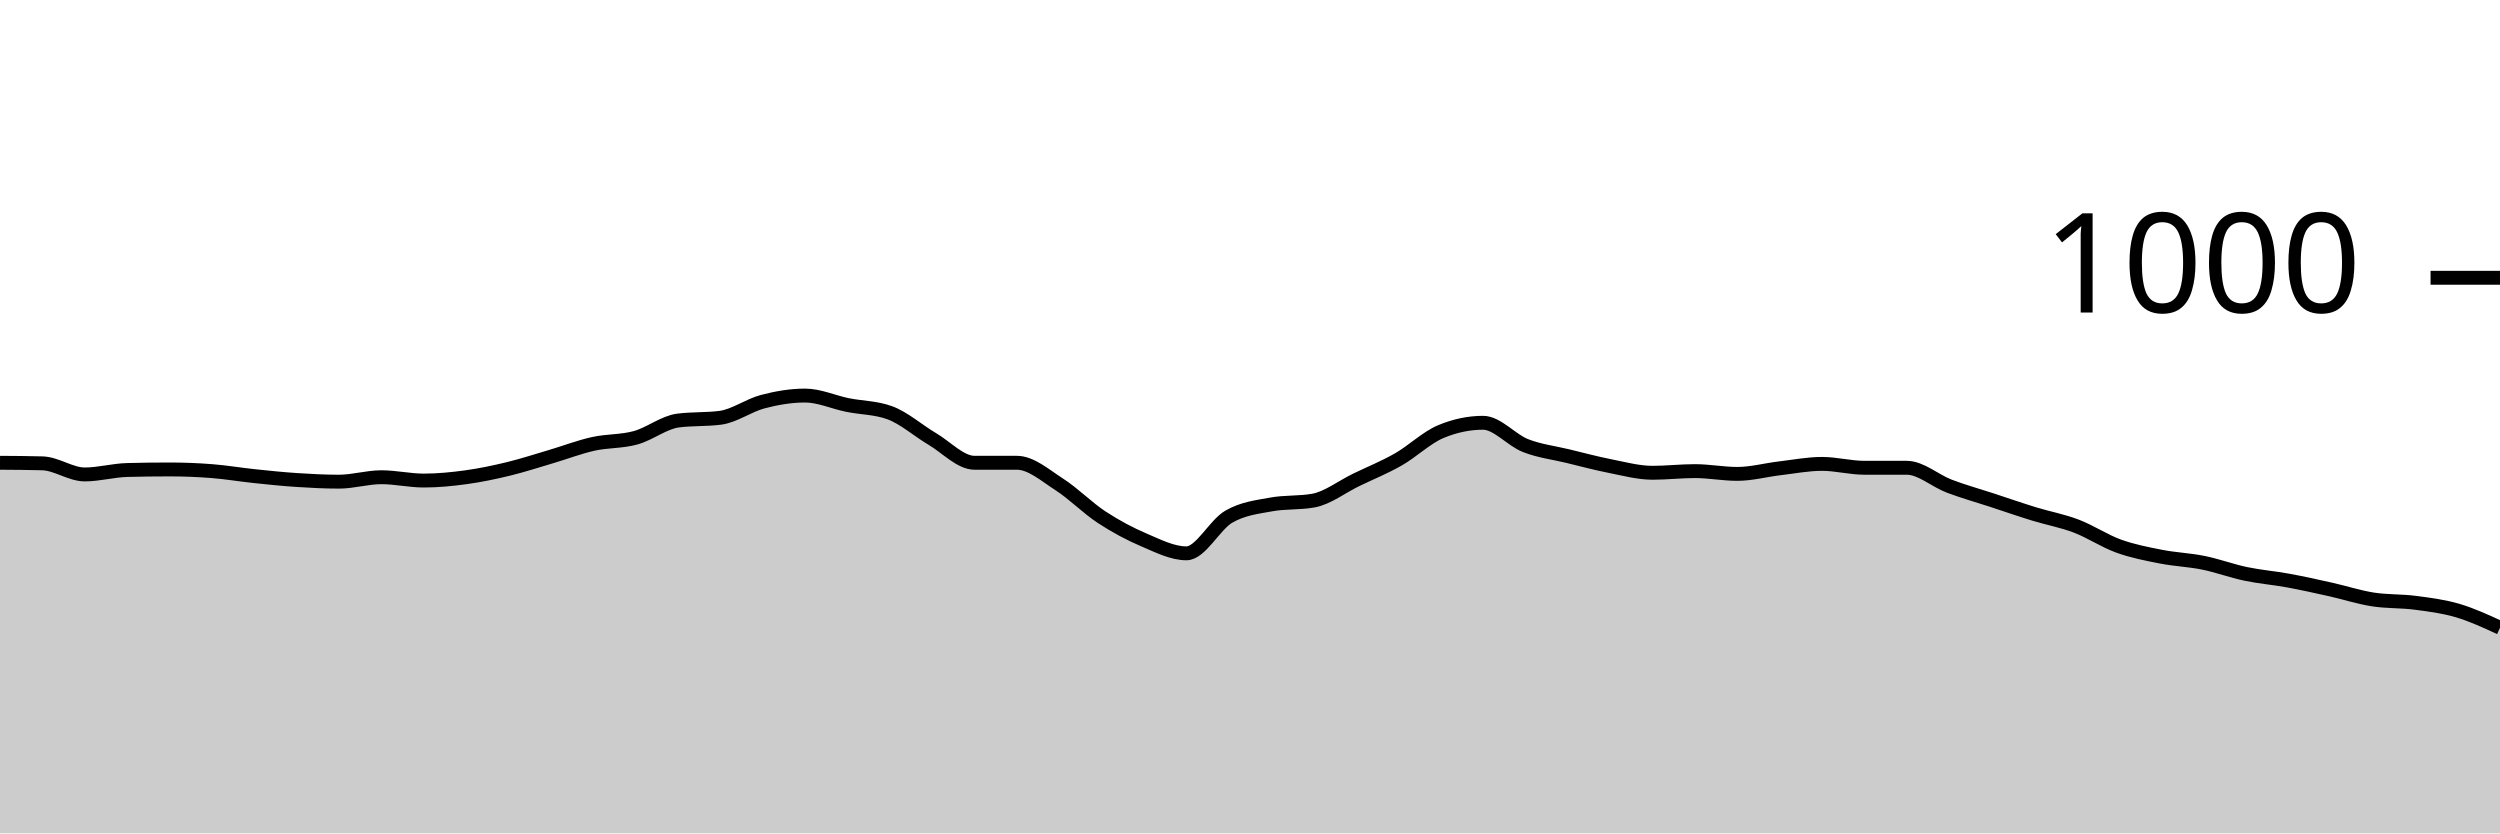
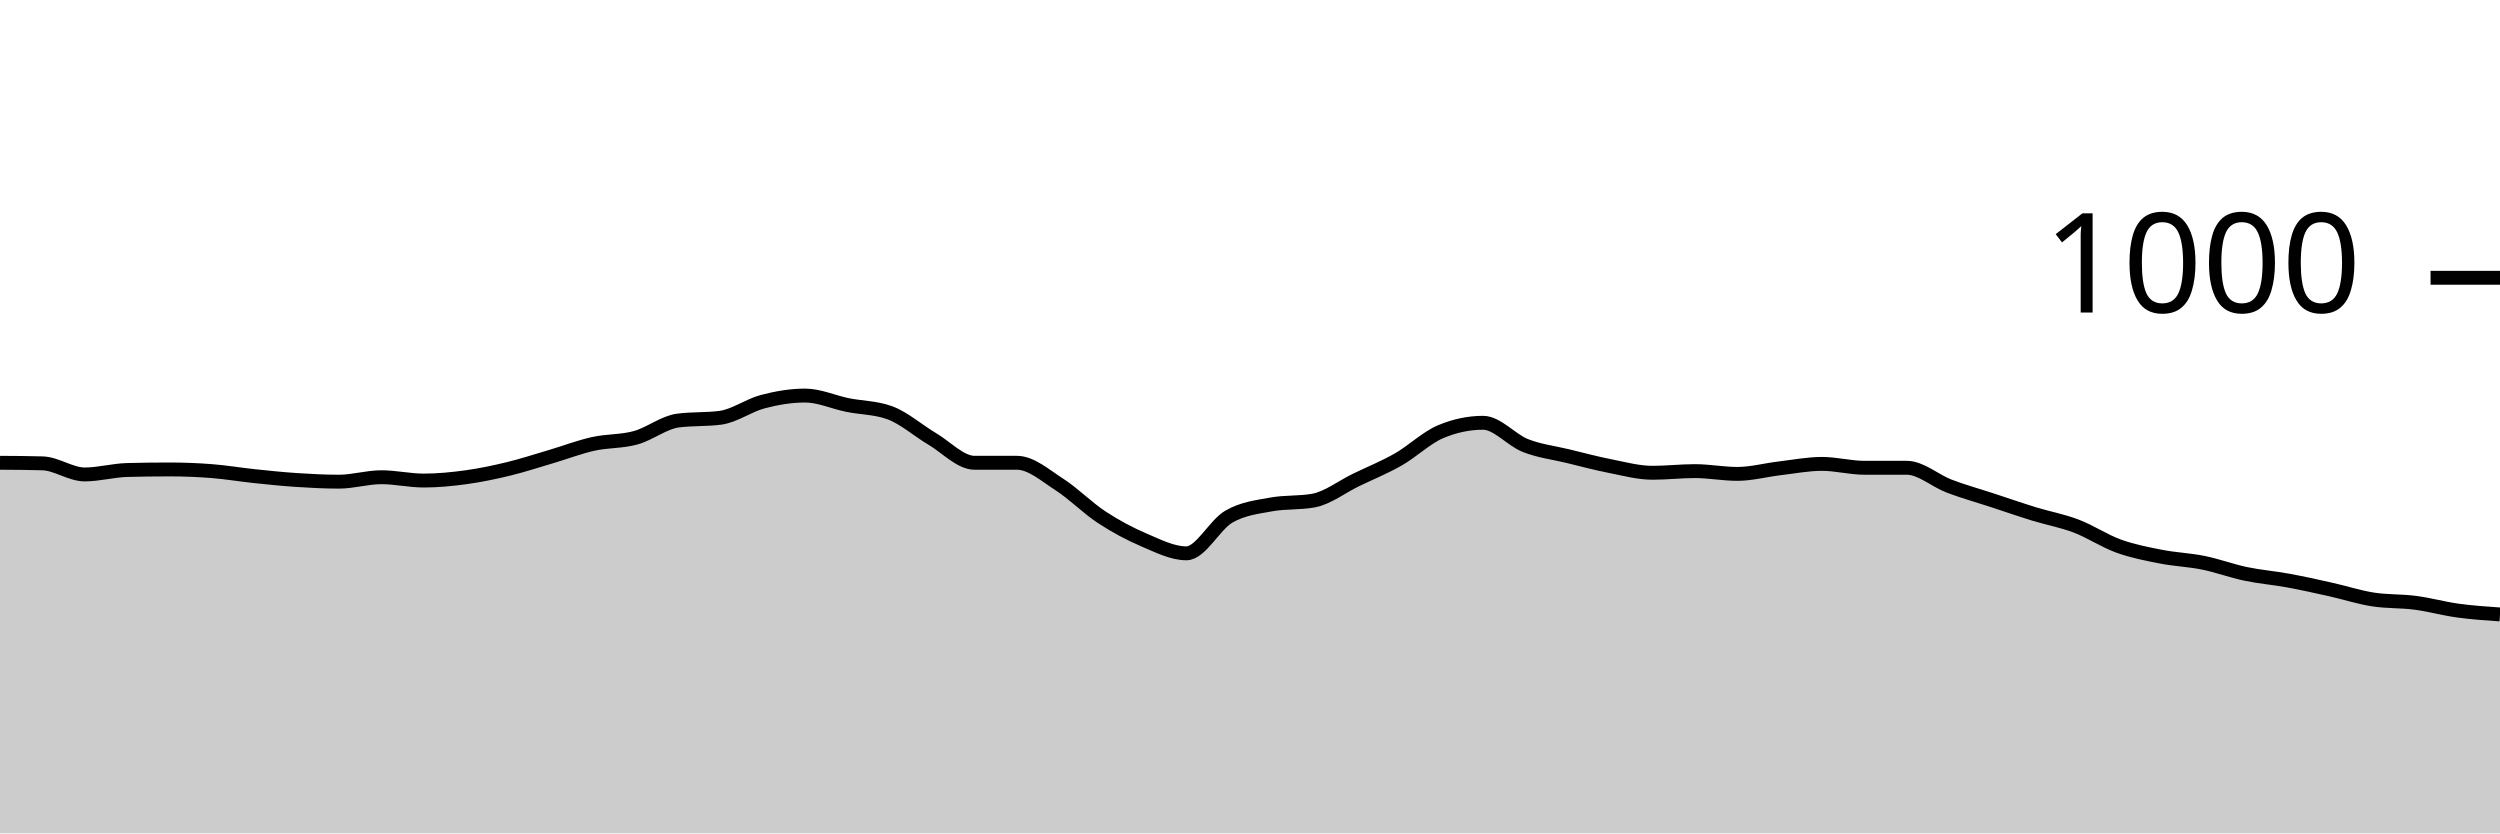
<svg xmlns="http://www.w3.org/2000/svg" viewBox="0 0 180 60">
  <g transform="translate(0,20)">
-     <path class="area" fill="rgba(0, 0, 0, 0.2)" d="M0,13.32C1.017,13.327,2.034,13.333,3.051,13.36C4.068,13.387,5.085,14.16,6.102,14.16C7.119,14.16,8.136,13.867,9.153,13.84C10.169,13.813,11.186,13.8,12.203,13.8C13.22,13.8,14.237,13.84,15.254,13.92C16.271,14,17.288,14.173,18.305,14.28C19.322,14.387,20.339,14.493,21.356,14.56C22.373,14.627,23.39,14.68,24.407,14.68C25.424,14.68,26.441,14.36,27.458,14.36C28.475,14.36,29.492,14.6,30.508,14.6C31.525,14.6,32.542,14.5,33.559,14.36C34.576,14.22,35.593,14.007,36.61,13.76C37.627,13.513,38.644,13.18,39.661,12.88C40.678,12.58,41.695,12.187,42.712,11.96C43.729,11.733,44.746,11.8,45.763,11.52C46.78,11.24,47.797,10.413,48.814,10.28C49.831,10.147,50.847,10.213,51.864,10.08C52.881,9.947,53.898,9.187,54.915,8.92C55.932,8.653,56.949,8.48,57.966,8.48C58.983,8.48,60,8.953,61.017,9.16C62.034,9.367,63.051,9.347,64.068,9.72C65.085,10.093,66.102,11,67.119,11.6C68.136,12.2,69.153,13.32,70.169,13.32C71.186,13.32,72.203,13.32,73.22,13.32C74.237,13.32,75.254,14.227,76.271,14.88C77.288,15.533,78.305,16.573,79.322,17.24C80.339,17.907,81.356,18.447,82.373,18.88C83.39,19.313,84.407,19.84,85.424,19.84C86.441,19.84,87.458,17.787,88.475,17.2C89.492,16.613,90.508,16.507,91.525,16.32C92.542,16.133,93.559,16.227,94.576,16.04C95.593,15.853,96.61,15.053,97.627,14.56C98.644,14.067,99.661,13.66,100.678,13.08C101.695,12.5,102.712,11.507,103.729,11.08C104.746,10.653,105.763,10.44,106.78,10.44C107.797,10.44,108.814,11.68,109.831,12.08C110.847,12.48,111.864,12.593,112.881,12.84C113.898,13.087,114.915,13.36,115.932,13.56C116.949,13.76,117.966,14.04,118.983,14.04C120,14.04,121.017,13.92,122.034,13.92C123.051,13.92,124.068,14.12,125.085,14.12C126.102,14.12,127.119,13.84,128.136,13.72C129.153,13.6,130.169,13.4,131.186,13.4C132.203,13.4,133.22,13.68,134.237,13.68C135.254,13.68,136.271,13.68,137.288,13.68C138.305,13.68,139.322,14.613,140.339,15C141.356,15.387,142.373,15.667,143.39,16C144.407,16.333,145.424,16.687,146.441,17C147.458,17.313,148.475,17.493,149.492,17.88C150.508,18.267,151.525,18.953,152.542,19.32C153.559,19.687,154.576,19.88,155.593,20.08C156.61,20.28,157.627,20.313,158.644,20.52C159.661,20.727,160.678,21.107,161.695,21.32C162.712,21.533,163.729,21.613,164.746,21.8C165.763,21.987,166.78,22.213,167.797,22.44C168.814,22.667,169.831,23,170.847,23.16C171.864,23.32,172.881,23.267,173.898,23.4C174.915,23.533,175.932,23.66,176.949,23.96C177.966,24.26,178.983,24.73,180,25.2L180,40C178.983,40,177.966,40,176.949,40C175.932,40,174.915,40,173.898,40C172.881,40,171.864,40,170.847,40C169.831,40,168.814,40,167.797,40C166.78,40,165.763,40,164.746,40C163.729,40,162.712,40,161.695,40C160.678,40,159.661,40,158.644,40C157.627,40,156.61,40,155.593,40C154.576,40,153.559,40,152.542,40C151.525,40,150.508,40,149.492,40C148.475,40,147.458,40,146.441,40C145.424,40,144.407,40,143.39,40C142.373,40,141.356,40,140.339,40C139.322,40,138.305,40,137.288,40C136.271,40,135.254,40,134.237,40C133.22,40,132.203,40,131.186,40C130.169,40,129.153,40,128.136,40C127.119,40,126.102,40,125.085,40C124.068,40,123.051,40,122.034,40C121.017,40,120,40,118.983,40C117.966,40,116.949,40,115.932,40C114.915,40,113.898,40,112.881,40C111.864,40,110.847,40,109.831,40C108.814,40,107.797,40,106.78,40C105.763,40,104.746,40,103.729,40C102.712,40,101.695,40,100.678,40C99.661,40,98.644,40,97.627,40C96.61,40,95.593,40,94.576,40C93.559,40,92.542,40,91.525,40C90.508,40,89.492,40,88.475,40C87.458,40,86.441,40,85.424,40C84.407,40,83.39,40,82.373,40C81.356,40,80.339,40,79.322,40C78.305,40,77.288,40,76.271,40C75.254,40,74.237,40,73.22,40C72.203,40,71.186,40,70.169,40C69.153,40,68.136,40,67.119,40C66.102,40,65.085,40,64.068,40C63.051,40,62.034,40,61.017,40C60,40,58.983,40,57.966,40C56.949,40,55.932,40,54.915,40C53.898,40,52.881,40,51.864,40C50.847,40,49.831,40,48.814,40C47.797,40,46.78,40,45.763,40C44.746,40,43.729,40,42.712,40C41.695,40,40.678,40,39.661,40C38.644,40,37.627,40,36.61,40C35.593,40,34.576,40,33.559,40C32.542,40,31.525,40,30.508,40C29.492,40,28.475,40,27.458,40C26.441,40,25.424,40,24.407,40C23.39,40,22.373,40,21.356,40C20.339,40,19.322,40,18.305,40C17.288,40,16.271,40,15.254,40C14.237,40,13.22,40,12.203,40C11.186,40,10.169,40,9.153,40C8.136,40,7.119,40,6.102,40C5.085,40,4.068,40,3.051,40C2.034,40,1.017,40,0,40Z" />
-     <path class="line" stroke="black" fill="none" d="M0,13.32C1.017,13.327,2.034,13.333,3.051,13.36C4.068,13.387,5.085,14.16,6.102,14.16C7.119,14.16,8.136,13.867,9.153,13.84C10.169,13.813,11.186,13.8,12.203,13.8C13.22,13.8,14.237,13.84,15.254,13.92C16.271,14,17.288,14.173,18.305,14.28C19.322,14.387,20.339,14.493,21.356,14.56C22.373,14.627,23.39,14.68,24.407,14.68C25.424,14.68,26.441,14.36,27.458,14.36C28.475,14.36,29.492,14.6,30.508,14.6C31.525,14.6,32.542,14.5,33.559,14.36C34.576,14.22,35.593,14.007,36.61,13.76C37.627,13.513,38.644,13.18,39.661,12.88C40.678,12.58,41.695,12.187,42.712,11.96C43.729,11.733,44.746,11.8,45.763,11.52C46.78,11.24,47.797,10.413,48.814,10.28C49.831,10.147,50.847,10.213,51.864,10.08C52.881,9.947,53.898,9.187,54.915,8.92C55.932,8.653,56.949,8.48,57.966,8.48C58.983,8.48,60,8.953,61.017,9.16C62.034,9.367,63.051,9.347,64.068,9.72C65.085,10.093,66.102,11,67.119,11.6C68.136,12.2,69.153,13.32,70.169,13.32C71.186,13.32,72.203,13.32,73.22,13.32C74.237,13.32,75.254,14.227,76.271,14.88C77.288,15.533,78.305,16.573,79.322,17.24C80.339,17.907,81.356,18.447,82.373,18.88C83.39,19.313,84.407,19.84,85.424,19.84C86.441,19.84,87.458,17.787,88.475,17.2C89.492,16.613,90.508,16.507,91.525,16.32C92.542,16.133,93.559,16.227,94.576,16.04C95.593,15.853,96.61,15.053,97.627,14.56C98.644,14.067,99.661,13.66,100.678,13.08C101.695,12.5,102.712,11.507,103.729,11.08C104.746,10.653,105.763,10.44,106.78,10.44C107.797,10.44,108.814,11.68,109.831,12.08C110.847,12.48,111.864,12.593,112.881,12.84C113.898,13.087,114.915,13.36,115.932,13.56C116.949,13.76,117.966,14.04,118.983,14.04C120,14.04,121.017,13.92,122.034,13.92C123.051,13.92,124.068,14.12,125.085,14.12C126.102,14.12,127.119,13.84,128.136,13.72C129.153,13.6,130.169,13.4,131.186,13.4C132.203,13.4,133.22,13.68,134.237,13.68C135.254,13.68,136.271,13.68,137.288,13.68C138.305,13.68,139.322,14.613,140.339,15C141.356,15.387,142.373,15.667,143.39,16C144.407,16.333,145.424,16.687,146.441,17C147.458,17.313,148.475,17.493,149.492,17.88C150.508,18.267,151.525,18.953,152.542,19.32C153.559,19.687,154.576,19.88,155.593,20.08C156.61,20.28,157.627,20.313,158.644,20.52C159.661,20.727,160.678,21.107,161.695,21.32C162.712,21.533,163.729,21.613,164.746,21.8C165.763,21.987,166.78,22.213,167.797,22.44C168.814,22.667,169.831,23,170.847,23.16C171.864,23.32,172.881,23.267,173.898,23.4C174.915,23.533,175.932,23.66,176.949,23.96C177.966,24.26,178.983,24.73,180,25.2" />
+     <path class="area" fill="rgba(0, 0, 0, 0.2)" d="M0,13.32C1.017,13.327,2.034,13.333,3.051,13.36C4.068,13.387,5.085,14.16,6.102,14.16C7.119,14.16,8.136,13.867,9.153,13.84C10.169,13.813,11.186,13.8,12.203,13.8C13.22,13.8,14.237,13.84,15.254,13.92C16.271,14,17.288,14.173,18.305,14.28C19.322,14.387,20.339,14.493,21.356,14.56C22.373,14.627,23.39,14.68,24.407,14.68C25.424,14.68,26.441,14.36,27.458,14.36C28.475,14.36,29.492,14.6,30.508,14.6C31.525,14.6,32.542,14.5,33.559,14.36C34.576,14.22,35.593,14.007,36.61,13.76C37.627,13.513,38.644,13.18,39.661,12.88C40.678,12.58,41.695,12.187,42.712,11.96C43.729,11.733,44.746,11.8,45.763,11.52C46.78,11.24,47.797,10.413,48.814,10.28C49.831,10.147,50.847,10.213,51.864,10.08C52.881,9.947,53.898,9.187,54.915,8.92C55.932,8.653,56.949,8.48,57.966,8.48C58.983,8.48,60,8.953,61.017,9.16C62.034,9.367,63.051,9.347,64.068,9.72C65.085,10.093,66.102,11,67.119,11.6C68.136,12.2,69.153,13.32,70.169,13.32C71.186,13.32,72.203,13.32,73.22,13.32C74.237,13.32,75.254,14.227,76.271,14.88C77.288,15.533,78.305,16.573,79.322,17.24C80.339,17.907,81.356,18.447,82.373,18.88C83.39,19.313,84.407,19.84,85.424,19.84C86.441,19.84,87.458,17.787,88.475,17.2C89.492,16.613,90.508,16.507,91.525,16.32C92.542,16.133,93.559,16.227,94.576,16.04C95.593,15.853,96.61,15.053,97.627,14.56C98.644,14.067,99.661,13.66,100.678,13.08C101.695,12.5,102.712,11.507,103.729,11.08C104.746,10.653,105.763,10.44,106.78,10.44C107.797,10.44,108.814,11.68,109.831,12.08C110.847,12.48,111.864,12.593,112.881,12.84C113.898,13.087,114.915,13.36,115.932,13.56C116.949,13.76,117.966,14.04,118.983,14.04C120,14.04,121.017,13.92,122.034,13.92C123.051,13.92,124.068,14.12,125.085,14.12C126.102,14.12,127.119,13.84,128.136,13.72C129.153,13.6,130.169,13.4,131.186,13.4C132.203,13.4,133.22,13.68,134.237,13.68C135.254,13.68,136.271,13.68,137.288,13.68C138.305,13.68,139.322,14.613,140.339,15C141.356,15.387,142.373,15.667,143.39,16C144.407,16.333,145.424,16.687,146.441,17C147.458,17.313,148.475,17.493,149.492,17.88C150.508,18.267,151.525,18.953,152.542,19.32C153.559,19.687,154.576,19.88,155.593,20.08C156.61,20.28,157.627,20.313,158.644,20.52C159.661,20.727,160.678,21.107,161.695,21.32C162.712,21.533,163.729,21.613,164.746,21.8C165.763,21.987,166.78,22.213,167.797,22.44C168.814,22.667,169.831,23,170.847,23.16C171.864,23.32,172.881,23.267,173.898,23.4C174.915,23.533,175.932,23.82,176.949,23.96C177.966,24.1,178.983,24.17,180,24.24L180,40C178.983,40,177.966,40,176.949,40C175.932,40,174.915,40,173.898,40C172.881,40,171.864,40,170.847,40C169.831,40,168.814,40,167.797,40C166.78,40,165.763,40,164.746,40C163.729,40,162.712,40,161.695,40C160.678,40,159.661,40,158.644,40C157.627,40,156.61,40,155.593,40C154.576,40,153.559,40,152.542,40C151.525,40,150.508,40,149.492,40C148.475,40,147.458,40,146.441,40C145.424,40,144.407,40,143.39,40C142.373,40,141.356,40,140.339,40C139.322,40,138.305,40,137.288,40C136.271,40,135.254,40,134.237,40C133.22,40,132.203,40,131.186,40C130.169,40,129.153,40,128.136,40C127.119,40,126.102,40,125.085,40C124.068,40,123.051,40,122.034,40C121.017,40,120,40,118.983,40C117.966,40,116.949,40,115.932,40C114.915,40,113.898,40,112.881,40C111.864,40,110.847,40,109.831,40C108.814,40,107.797,40,106.78,40C105.763,40,104.746,40,103.729,40C102.712,40,101.695,40,100.678,40C99.661,40,98.644,40,97.627,40C96.61,40,95.593,40,94.576,40C93.559,40,92.542,40,91.525,40C90.508,40,89.492,40,88.475,40C87.458,40,86.441,40,85.424,40C84.407,40,83.39,40,82.373,40C81.356,40,80.339,40,79.322,40C78.305,40,77.288,40,76.271,40C75.254,40,74.237,40,73.22,40C72.203,40,71.186,40,70.169,40C69.153,40,68.136,40,67.119,40C66.102,40,65.085,40,64.068,40C63.051,40,62.034,40,61.017,40C60,40,58.983,40,57.966,40C56.949,40,55.932,40,54.915,40C53.898,40,52.881,40,51.864,40C50.847,40,49.831,40,48.814,40C47.797,40,46.78,40,45.763,40C44.746,40,43.729,40,42.712,40C41.695,40,40.678,40,39.661,40C38.644,40,37.627,40,36.61,40C35.593,40,34.576,40,33.559,40C32.542,40,31.525,40,30.508,40C29.492,40,28.475,40,27.458,40C26.441,40,25.424,40,24.407,40C23.39,40,22.373,40,21.356,40C20.339,40,19.322,40,18.305,40C17.288,40,16.271,40,15.254,40C14.237,40,13.22,40,12.203,40C11.186,40,10.169,40,9.153,40C8.136,40,7.119,40,6.102,40C5.085,40,4.068,40,3.051,40C2.034,40,1.017,40,0,40Z" />
+     <path class="line" stroke="black" fill="none" d="M0,13.32C1.017,13.327,2.034,13.333,3.051,13.36C4.068,13.387,5.085,14.16,6.102,14.16C7.119,14.16,8.136,13.867,9.153,13.84C10.169,13.813,11.186,13.8,12.203,13.8C13.22,13.8,14.237,13.84,15.254,13.92C16.271,14,17.288,14.173,18.305,14.28C19.322,14.387,20.339,14.493,21.356,14.56C22.373,14.627,23.39,14.68,24.407,14.68C25.424,14.68,26.441,14.36,27.458,14.36C28.475,14.36,29.492,14.6,30.508,14.6C31.525,14.6,32.542,14.5,33.559,14.36C34.576,14.22,35.593,14.007,36.61,13.76C37.627,13.513,38.644,13.18,39.661,12.88C40.678,12.58,41.695,12.187,42.712,11.96C43.729,11.733,44.746,11.8,45.763,11.52C46.78,11.24,47.797,10.413,48.814,10.28C49.831,10.147,50.847,10.213,51.864,10.08C52.881,9.947,53.898,9.187,54.915,8.92C55.932,8.653,56.949,8.48,57.966,8.48C58.983,8.48,60,8.953,61.017,9.16C62.034,9.367,63.051,9.347,64.068,9.72C65.085,10.093,66.102,11,67.119,11.6C68.136,12.2,69.153,13.32,70.169,13.32C71.186,13.32,72.203,13.32,73.22,13.32C74.237,13.32,75.254,14.227,76.271,14.88C77.288,15.533,78.305,16.573,79.322,17.24C80.339,17.907,81.356,18.447,82.373,18.88C83.39,19.313,84.407,19.84,85.424,19.84C86.441,19.84,87.458,17.787,88.475,17.2C89.492,16.613,90.508,16.507,91.525,16.32C92.542,16.133,93.559,16.227,94.576,16.04C95.593,15.853,96.61,15.053,97.627,14.56C98.644,14.067,99.661,13.66,100.678,13.08C101.695,12.5,102.712,11.507,103.729,11.08C104.746,10.653,105.763,10.44,106.78,10.44C107.797,10.44,108.814,11.68,109.831,12.08C110.847,12.48,111.864,12.593,112.881,12.84C113.898,13.087,114.915,13.36,115.932,13.56C116.949,13.76,117.966,14.04,118.983,14.04C120,14.04,121.017,13.92,122.034,13.92C123.051,13.92,124.068,14.12,125.085,14.12C126.102,14.12,127.119,13.84,128.136,13.72C129.153,13.6,130.169,13.4,131.186,13.4C132.203,13.4,133.22,13.68,134.237,13.68C135.254,13.68,136.271,13.68,137.288,13.68C138.305,13.68,139.322,14.613,140.339,15C141.356,15.387,142.373,15.667,143.39,16C144.407,16.333,145.424,16.687,146.441,17C147.458,17.313,148.475,17.493,149.492,17.88C150.508,18.267,151.525,18.953,152.542,19.32C153.559,19.687,154.576,19.88,155.593,20.08C156.61,20.28,157.627,20.313,158.644,20.52C159.661,20.727,160.678,21.107,161.695,21.32C162.712,21.533,163.729,21.613,164.746,21.8C165.763,21.987,166.78,22.213,167.797,22.44C168.814,22.667,169.831,23,170.847,23.16C171.864,23.32,172.881,23.267,173.898,23.4C174.915,23.533,175.932,23.82,176.949,23.96C177.966,24.1,178.983,24.17,180,24.24" />
    <path class="axis-ceiling" stroke-width="1" stroke="black" fill="none" d="M175,0L180,0" />
    <text class="axis-ceiling-label" font-family="sans-serif" text-anchor="end" font-size="10px" x="170" y="2.5">1000</text>
  </g>
</svg>
